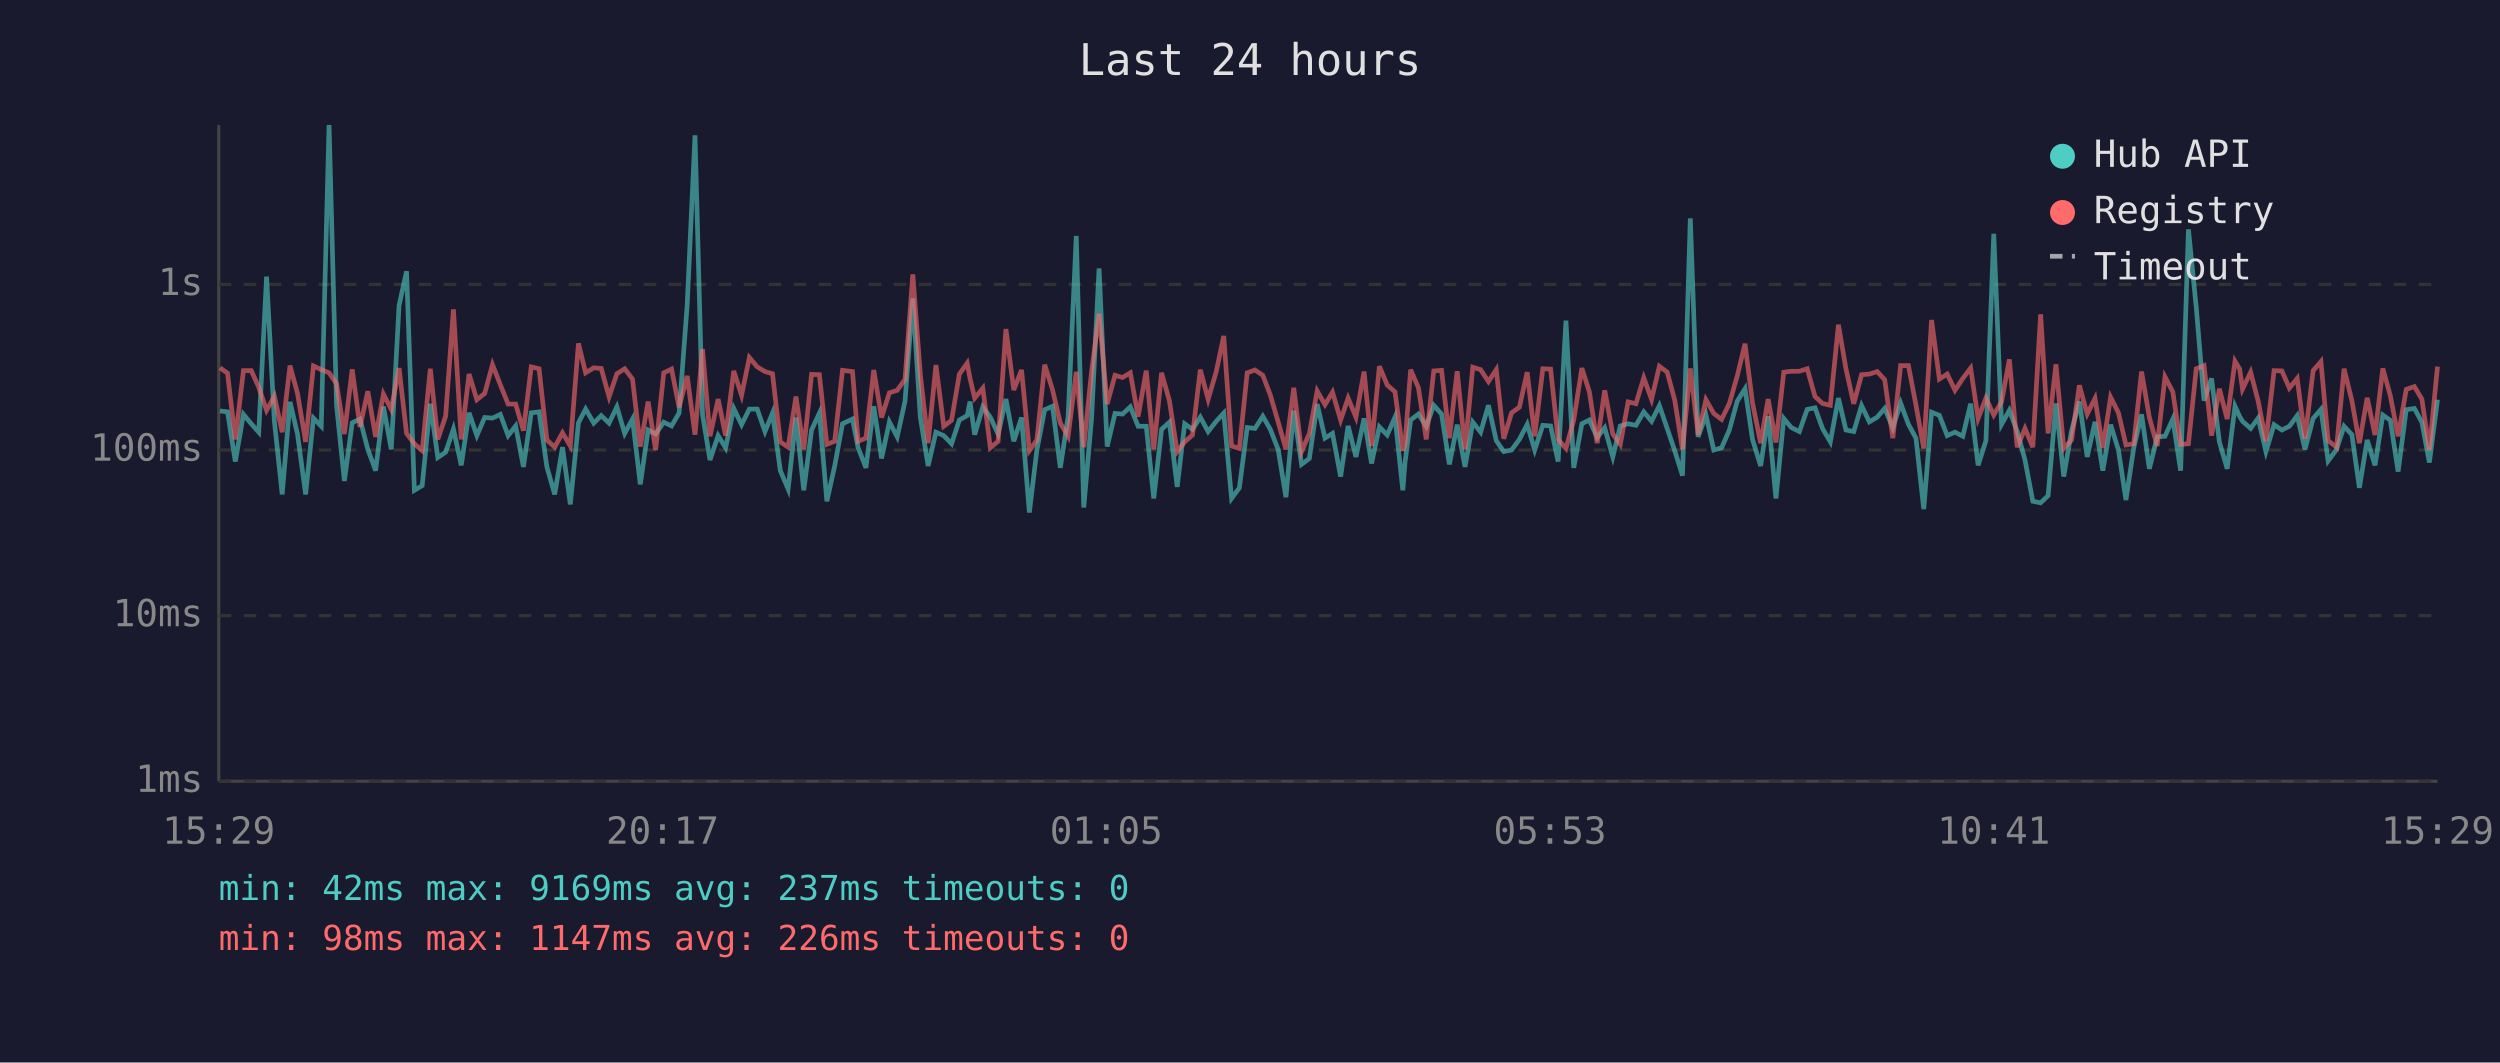
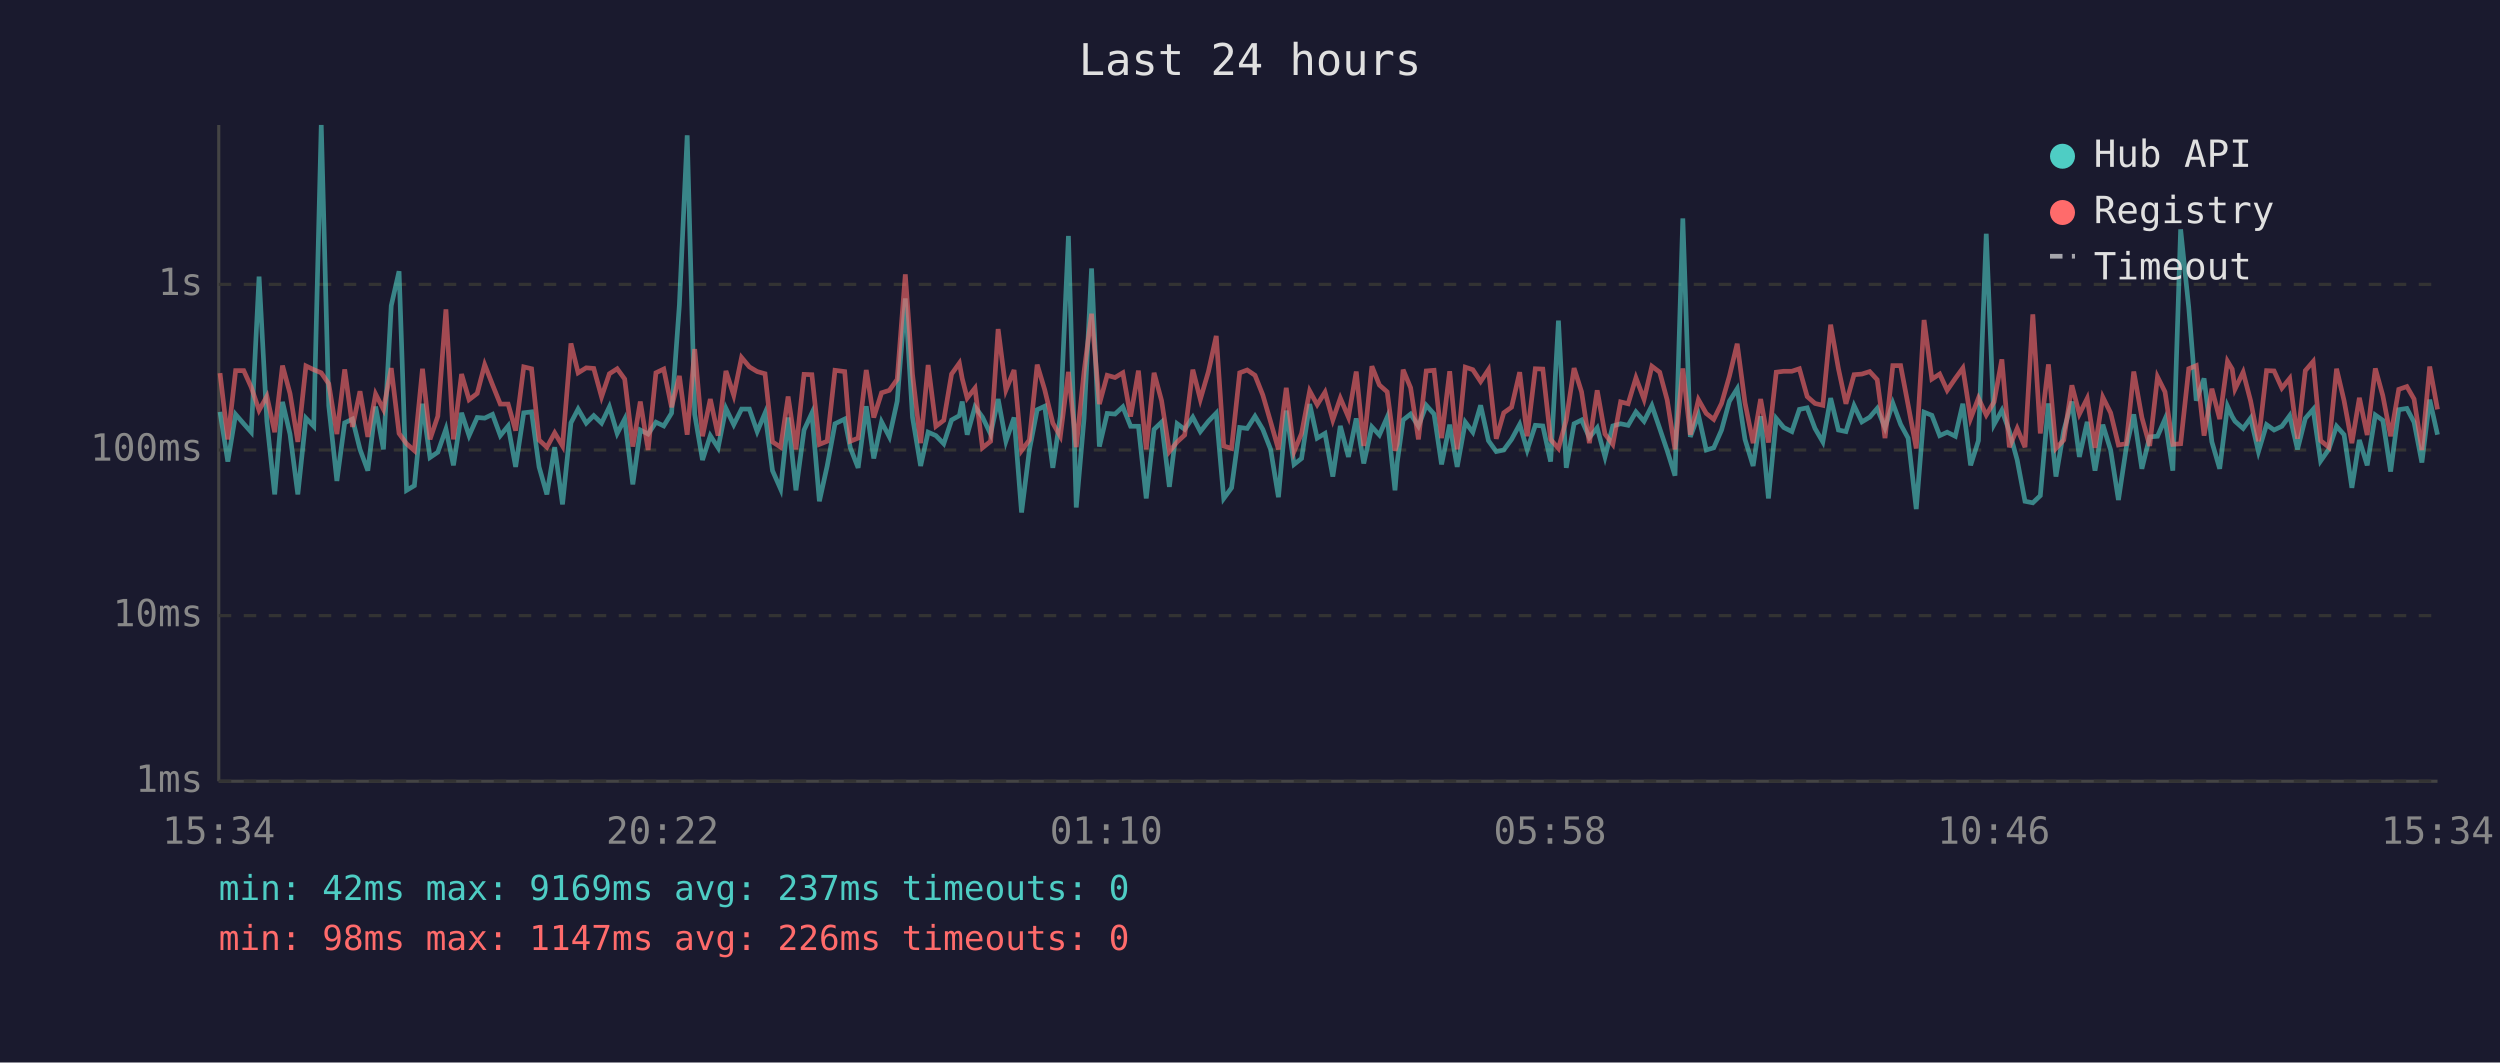
<svg xmlns="http://www.w3.org/2000/svg" viewBox="0 0 800 340" font-family="monospace" font-size="12">
  <rect width="800" height="340" fill="#1a1a2e" />
  <text x="400" y="24" fill="#e0e0e0" font-size="14" text-anchor="middle">Last 24 hours</text>
  <line x1="70" y1="40" x2="70" y2="250" stroke="#444" stroke-width="1" />
  <line x1="70" y1="250" x2="780" y2="250" stroke="#444" stroke-width="1" />
  <line x1="70" y1="250" x2="780" y2="250" stroke="#333" stroke-width="1" stroke-dasharray="4" />
  <text x="65" y="250" fill="#888" text-anchor="end" dominant-baseline="middle">1ms</text>
  <line x1="70" y1="197" x2="780" y2="197" stroke="#333" stroke-width="1" stroke-dasharray="4" />
  <text x="65" y="197" fill="#888" text-anchor="end" dominant-baseline="middle">10ms</text>
  <line x1="70" y1="144" x2="780" y2="144" stroke="#333" stroke-width="1" stroke-dasharray="4" />
  <text x="65" y="144" fill="#888" text-anchor="end" dominant-baseline="middle">100ms</text>
  <line x1="70" y1="91" x2="780" y2="91" stroke="#333" stroke-width="1" stroke-dasharray="4" />
  <text x="65" y="91" fill="#888" text-anchor="end" dominant-baseline="middle">1s</text>
-   <text x="70" y="270" fill="#888" text-anchor="middle">15:29</text>
-   <text x="212" y="270" fill="#888" text-anchor="middle">20:17</text>
-   <text x="354" y="270" fill="#888" text-anchor="middle">01:05</text>
-   <text x="496" y="270" fill="#888" text-anchor="middle">05:53</text>
-   <text x="638" y="270" fill="#888" text-anchor="middle">10:41</text>
-   <text x="780" y="270" fill="#888" text-anchor="middle">15:29</text>
-   <polyline points="70.4,131.5 72.8,131.8 75.3,147.7 77.9,132.6 80.4,135.6 82.8,138.3 85.3,88.5 87.8,134.8 90.3,158.2 92.8,128.6 95.2,138.9 97.8,158.2 100.3,133.8 102.8,136.4 105.3,40.0 107.7,129.8 110.2,153.9 112.7,135.3 115.2,134.1 117.7,143.8 120.2,150.6 122.7,130.1 125.2,143.8 127.7,97.8 130.1,86.8 132.6,156.9 135.1,155.4 137.7,129.2 140.1,146.4 142.6,144.7 145.1,137.3 147.6,148.9 150.1,132.1 152.6,139.4 155.1,133.6 157.6,133.8 160.1,132.6 162.6,139.4 165.0,136.3 167.5,149.4 170.0,132.1 172.5,131.8 175.0,149.4 177.5,158.2 180.0,143.1 182.5,161.4 185.1,135.3 187.4,130.9 190.0,135.4 192.4,133.0 194.9,135.4 197.4,130.2 199.9,138.7 202.4,134.1 204.9,155.0 207.4,137.6 209.8,138.9 212.4,135.1 214.9,136.3 217.3,132.2 219.9,97.6 222.4,43.3 224.8,132.6 227.2,147.2 229.8,139.4 232.2,143.3 234.8,130.7 237.3,135.9 239.8,130.9 242.3,130.9 244.8,138.1 247.2,132.2 249.7,150.6 252.2,156.5 254.7,133.6 257.2,156.9 259.7,137.6 262.2,132.2 264.6,160.4 267.1,149.1 269.6,135.6 272.8,134.1 274.6,143.3 277.1,149.7 279.6,130.0 282.1,146.7 284.6,135.0 287.1,139.8 289.6,128.4 292.1,95.5 294.5,133.5 297.0,149.1 299.5,138.3 302.0,139.4 304.5,142.0 307.0,134.4 309.5,133.0 310.4,128.5 311.9,139.1 314.5,130.2 316.9,133.5 319.4,138.9 321.9,127.7 324.4,141.2 326.9,133.6 329.4,164.0 331.8,144.0 334.3,131.1 336.8,130.0 339.3,149.7 341.8,133.3 344.4,75.5 346.8,162.4 349.3,133.9 351.7,85.9 354.3,142.9 356.8,132.3 359.2,132.5 361.7,130.2 364.2,136.4 366.8,136.4 369.2,159.5 371.7,137.4 374.2,135.1 376.7,155.8 379.1,135.6 381.6,137.4 384.1,133.5 386.6,138.1 389.2,134.8 391.6,132.2 394.1,159.5 396.6,156.1 399.1,136.8 401.6,137.1 404.1,133.2 406.5,137.4 409.0,143.8 411.5,159.1 414.0,131.4 416.5,148.6 419.0,146.7 421.5,129.3 424.0,140.2 426.4,138.7 429.0,152.5 431.4,136.3 433.9,146.2 436.5,133.9 438.9,148.3 441.4,136.6 443.9,139.2 446.4,133.5 448.9,156.9 449.6,148.0 451.4,134.4 453.9,132.5 456.4,136.4 458.8,129.7 461.3,132.5 463.8,148.6 466.3,135.9 468.8,149.4 471.3,135.1 473.8,138.3 476.3,129.7 478.8,141.0 481.2,144.5 483.7,144.0 486.2,140.6 488.7,135.8 491.1,144.0 493.7,136.1 496.2,136.3 498.6,147.7 501.1,102.6 503.6,149.7 506.2,135.6 508.6,134.4 511.1,140.0 513.5,136.9 516.1,146.2 518.5,136.3 521.0,135.6 523.5,136.1 526.0,131.8 528.5,134.8 531.0,129.8 533.5,137.1 535.9,144.2 538.4,152.2 540.9,69.9 543.4,139.8 545.9,132.8 548.4,144.0 550.9,143.3 553.4,137.6 555.9,128.4 558.4,124.4 560.8,140.6 563.4,149.1 565.8,133.2 568.3,159.5 570.8,133.9 573.2,136.8 575.8,138.1 578.3,131.0 580.8,130.5 583.2,137.1 585.7,141.4 588.3,127.4 590.7,137.6 593.2,138.1 595.7,129.8 598.2,135.0 600.7,133.5 603.1,130.7 605.7,136.9 608.2,129.0 610.7,135.8 613.1,140.2 615.6,162.9 618.1,131.9 620.6,132.9 623.1,139.4 625.6,138.3 628.1,139.6 630.6,129.2 633.0,148.9 635.5,141.0 638.0,74.8 640.5,135.8 643.0,131.3 645.5,138.0 648.0,147.2 650.5,160.4 653.0,160.9 655.4,158.6 657.9,129.1 660.4,152.5 662.9,137.8 665.4,128.5 667.9,146.2 670.4,135.0 672.9,150.6 675.4,135.9 677.9,144.0 680.3,160.0 682.8,143.3 685.3,132.6 687.8,150.0 690.3,139.8 692.8,139.6 695.3,134.1 697.8,150.6 700.3,73.4 702.8,98.4 705.3,128.2 707.7,121.1 710.2,141.4 712.7,150.0 715.2,130.0 716.7,133.3 717.6,134.8 720.2,137.1 722.6,133.8 725.1,144.5 727.7,135.9 730.2,137.6 732.6,136.4 735.1,133.0 737.6,143.8 740.2,133.9 742.7,131.0 745.0,147.5 747.7,143.8 750.1,136.4 752.6,139.1 755.0,156.1 757.5,140.8 760.0,148.9 762.5,132.8 764.9,134.5 767.4,150.9 770.0,131.1 772.6,130.7 775.0,135.1 777.4,148.0 780.0,127.9" fill="none" stroke="#4ecdc4" stroke-width="1.5" opacity="0.6" />
-   <polyline points="70.4,117.7 72.8,119.4 75.3,140.6 77.9,118.6 80.4,118.6 82.8,123.9 85.3,131.3 87.8,126.8 90.3,138.3 92.8,117.0 95.2,125.9 97.8,141.4 100.3,117.1 102.8,118.3 105.3,119.3 107.7,122.8 110.2,138.9 112.7,118.2 115.2,136.6 117.7,125.2 120.2,139.8 122.7,126.1 125.2,131.0 127.7,117.8 130.1,138.7 132.6,142.0 135.1,144.2 137.7,118.0 140.1,140.6 142.6,133.2 145.1,99.0 147.6,140.6 150.1,119.7 152.6,127.9 155.1,125.9 157.6,116.7 160.1,123.1 162.6,129.3 165.0,129.3 167.5,137.8 170.0,117.4 172.5,118.0 175.0,140.8 177.5,143.1 180.0,138.5 182.5,142.7 185.1,109.9 187.4,119.3 190.0,117.7 192.4,117.9 194.9,127.0 197.4,119.6 199.9,118.0 202.4,121.3 204.9,142.9 207.4,128.5 209.8,144.0 212.4,119.3 214.9,118.1 217.3,130.3 219.9,120.3 222.4,139.1 224.8,111.7 227.2,139.6 229.8,127.7 232.2,139.4 234.8,118.7 237.3,126.5 239.8,114.4 242.3,117.4 244.8,118.9 247.2,119.6 249.7,141.4 252.2,143.1 254.7,126.9 257.2,143.8 259.7,119.8 262.2,119.9 264.6,142.2 267.1,141.2 269.6,118.5 272.8,118.9 274.6,141.2 277.1,140.2 279.6,118.4 282.1,133.6 284.6,125.7 287.1,124.9 289.6,121.4 292.1,87.8 294.5,119.8 297.0,141.8 299.5,116.8 302.0,136.4 304.5,134.5 307.0,119.7 309.5,116.2 310.4,121.1 311.9,127.4 314.5,124.2 316.9,143.3 319.4,141.2 321.9,105.3 324.4,124.8 326.9,118.4 329.4,144.2 331.8,140.8 334.3,116.7 336.8,124.7 339.3,135.4 341.8,139.6 344.4,119.0 346.8,143.1 349.3,118.9 351.7,100.4 354.3,129.3 356.8,120.1 359.2,120.8 361.7,119.3 364.2,133.3 366.8,118.6 369.2,143.8 371.7,119.3 374.2,128.2 376.7,144.5 379.1,141.4 381.6,139.2 384.1,118.3 386.6,127.8 389.2,118.9 391.6,107.5 394.1,142.7 396.6,143.5 399.1,119.3 401.6,118.4 404.1,120.1 406.5,126.4 409.0,135.0 411.5,143.8 414.0,124.1 416.5,144.5 419.0,138.7 421.5,125.1 424.0,129.5 426.4,125.5 429.0,134.4 431.4,127.4 433.9,133.5 436.5,118.9 438.9,142.7 441.4,117.2 443.9,123.2 446.4,125.4 448.9,144.2 449.6,142.0 451.4,118.3 453.9,124.1 456.4,140.6 458.8,118.7 461.3,118.5 463.8,140.2 466.3,118.8 468.8,143.8 471.3,117.5 473.8,118.3 476.3,122.1 478.8,118.3 481.2,140.4 483.7,132.1 486.2,130.3 488.7,119.1 491.1,139.6 493.7,118.0 496.2,118.1 498.6,140.6 501.1,143.5 503.6,134.4 506.2,117.8 508.6,125.4 511.1,141.8 513.5,124.9 516.1,138.9 518.5,142.2 521.0,128.6 523.5,129.2 526.0,120.9 528.5,127.8 531.0,117.2 533.5,119.1 535.9,128.0 538.4,143.8 540.9,117.9 543.4,139.1 545.9,127.9 548.4,132.3 550.9,134.2 553.4,129.1 555.9,120.4 558.4,110.0 560.8,128.9 563.4,141.8 565.8,127.7 568.3,141.6 570.8,119.1 573.2,118.8 575.8,118.8 578.3,118.0 580.8,126.9 583.2,129.1 585.7,129.7 588.3,103.9 590.7,118.0 593.2,129.2 595.7,119.9 598.2,119.7 600.7,118.9 603.1,121.5 605.7,140.2 608.2,117.0 610.7,117.0 613.1,129.6 615.6,143.5 618.1,102.4 620.6,121.3 623.1,119.7 625.6,124.9 628.1,121.1 630.6,117.8 633.0,133.9 635.5,127.4 638.0,132.8 640.5,128.6 643.0,115.0 645.5,143.1 648.0,137.1 650.5,143.1 653.0,100.6 655.4,138.7 657.9,116.6 660.4,143.5 662.9,140.8 665.4,123.3 667.9,132.5 670.4,127.5 672.9,143.3 675.4,127.1 677.9,132.1 680.3,142.4 682.8,142.0 685.3,118.9 687.8,133.6 690.3,142.7 692.8,120.6 695.3,125.4 697.8,142.2 700.3,142.0 702.8,118.0 705.3,117.0 707.7,139.4 710.2,124.4 712.7,134.1 715.2,115.6 716.7,118.1 717.6,124.5 720.2,119.1 722.6,128.3 725.1,141.2 727.7,118.6 730.2,118.7 732.6,124.2 735.1,121.1 737.6,140.4 740.2,118.6 742.7,115.7 745.0,141.0 747.7,143.1 750.1,118.0 752.6,128.2 755.0,141.8 757.5,127.3 760.0,139.2 762.5,117.9 764.9,126.6 767.4,139.6 770.0,124.6 772.6,123.7 775.0,127.7 777.4,144.0 780.0,117.3" fill="none" stroke="#ff6b6b" stroke-width="1.5" opacity="0.6" />
+   <text x="70" y="270" fill="#888" text-anchor="middle">15:34</text>
+   <text x="212" y="270" fill="#888" text-anchor="middle">20:22</text>
+   <text x="354" y="270" fill="#888" text-anchor="middle">01:10</text>
+   <text x="496" y="270" fill="#888" text-anchor="middle">05:58</text>
+   <text x="638" y="270" fill="#888" text-anchor="middle">10:46</text>
+   <text x="780" y="270" fill="#888" text-anchor="middle">15:34</text>
+   <polyline points="70.4,131.8 72.9,147.7 75.4,132.6 78.0,135.6 80.4,138.3 82.9,88.5 85.4,134.8 87.9,158.2 90.4,128.6 92.8,138.9 95.3,158.2 97.9,133.8 100.4,136.4 102.8,40.0 105.2,129.8 107.8,153.9 110.3,135.3 112.8,134.1 115.2,143.8 117.7,150.6 120.2,130.1 122.7,143.8 125.2,97.8 127.7,86.8 130.1,156.9 132.6,155.4 135.2,129.2 137.6,146.4 140.1,144.7 142.7,137.3 145.1,148.9 147.7,132.1 150.1,139.4 152.7,133.6 155.1,133.8 157.6,132.6 160.1,139.4 162.6,136.3 165.0,149.4 167.6,132.1 170.1,131.8 172.5,149.4 175.0,158.2 177.5,143.1 180.0,161.4 182.7,135.3 185.0,130.9 187.6,135.4 190.0,133.0 192.5,135.4 195.0,130.2 197.5,138.7 199.9,134.1 202.5,155.0 204.9,137.6 207.4,138.9 209.9,135.1 212.4,136.3 214.9,132.2 217.4,97.6 219.9,43.3 222.3,132.6 224.8,147.2 227.3,139.4 229.8,143.3 232.3,130.7 234.8,135.9 237.3,130.9 239.8,130.9 242.3,138.1 244.8,132.2 247.2,150.6 249.8,156.5 252.2,133.6 254.7,156.9 257.3,137.6 259.8,132.2 262.2,160.4 264.7,149.1 267.2,135.6 270.3,134.1 272.1,143.3 274.6,149.7 277.2,130.0 279.6,146.7 282.1,135.0 284.6,139.8 287.1,128.4 289.7,95.5 292.0,133.5 294.6,149.1 297.0,138.3 299.5,139.4 302.0,142.0 304.5,134.4 307.0,133.0 307.9,128.5 309.5,139.1 312.0,130.2 314.4,133.5 317.0,138.9 319.4,127.7 321.9,141.2 324.5,133.6 326.9,164.0 329.4,144.0 331.9,131.1 334.3,130.0 336.9,149.7 339.3,133.3 341.9,75.5 344.4,162.4 346.9,133.9 349.3,85.9 351.8,142.9 354.3,132.3 356.8,132.5 359.3,130.2 361.8,136.4 364.3,136.4 366.8,159.5 369.3,137.4 371.7,135.1 374.2,155.8 376.7,135.6 379.1,137.4 381.7,133.5 384.1,138.1 386.7,134.8 389.2,132.2 391.6,159.5 394.1,156.1 396.7,136.8 399.1,137.1 401.6,133.2 404.1,137.4 406.6,143.8 409.1,159.1 411.6,131.4 414.1,148.6 416.5,146.7 419.1,129.3 421.5,140.2 424.0,138.7 426.5,152.5 428.9,136.3 431.5,146.2 434.0,133.9 436.4,148.3 439.0,136.6 441.4,139.2 443.9,133.5 446.4,156.9 447.1,148.0 449.0,134.4 451.4,132.5 453.9,136.4 456.4,129.7 458.9,132.5 461.3,148.6 463.9,135.9 466.3,149.4 468.9,135.1 471.3,138.3 473.8,129.7 476.3,141.0 478.8,144.5 481.2,144.0 483.7,140.6 486.3,135.8 488.7,144.0 491.3,136.1 493.7,136.3 496.2,147.7 498.7,102.6 501.2,149.7 503.7,135.6 506.1,134.4 508.6,140.0 511.1,136.9 513.6,146.2 516.1,136.3 518.6,135.6 521.0,136.1 523.5,131.8 526.1,134.8 528.6,129.8 531.1,137.1 533.5,144.2 536.0,152.2 538.5,69.9 540.9,139.8 543.5,132.8 546.0,144.0 548.4,143.3 550.9,137.6 553.4,128.4 555.9,124.4 558.4,140.6 561.0,149.1 563.4,133.2 565.9,159.5 568.4,133.9 570.8,136.8 573.4,138.1 575.8,131.0 578.3,130.5 580.8,137.1 583.3,141.4 585.8,127.4 588.3,137.6 590.7,138.1 593.3,129.8 595.8,135.0 598.3,133.5 600.7,130.7 603.2,136.9 605.7,129.0 608.2,135.8 610.6,140.2 613.2,162.9 615.7,131.9 618.2,132.9 620.7,139.4 623.1,138.3 625.7,139.6 628.1,129.2 630.6,148.9 633.1,141.0 635.6,74.8 638.1,135.8 640.6,131.3 643.0,138.0 645.5,147.2 648.0,160.4 650.5,160.9 652.9,158.6 655.5,129.1 657.9,152.5 660.4,137.8 663.0,128.5 665.4,146.2 667.9,135.0 670.4,150.6 672.9,135.9 675.4,144.0 677.9,160.0 680.4,143.3 682.8,132.6 685.4,150.0 687.9,139.8 690.4,139.6 692.8,134.1 695.3,150.6 697.8,73.4 700.4,98.4 702.8,128.2 705.3,121.1 707.8,141.4 710.3,150.0 712.8,130.0 714.3,133.3 715.2,134.8 717.8,137.1 720.2,133.8 722.7,144.5 725.3,135.9 727.7,137.6 730.2,136.4 732.7,133.0 735.2,143.8 737.7,133.9 740.2,131.0 742.6,147.5 745.2,143.8 747.7,136.4 750.1,139.1 752.6,156.1 755.0,140.8 757.5,148.9 760.1,132.8 762.5,134.5 765.0,150.9 767.6,131.1 770.2,130.7 772.5,135.1 775.0,148.0 777.5,127.9 780.0,139.1" fill="none" stroke="#4ecdc4" stroke-width="1.5" opacity="0.6" />
+   <polyline points="70.4,119.4 72.9,140.6 75.4,118.6 78.0,118.6 80.4,123.9 82.9,131.3 85.4,126.8 87.9,138.3 90.4,117.0 92.8,125.9 95.3,141.4 97.9,117.1 100.4,118.3 102.8,119.3 105.2,122.8 107.8,138.9 110.3,118.2 112.8,136.6 115.2,125.2 117.7,139.8 120.2,126.1 122.7,131.0 125.2,117.8 127.7,138.7 130.1,142.0 132.6,144.2 135.2,118.0 137.6,140.6 140.1,133.2 142.7,99.0 145.1,140.6 147.7,119.7 150.1,127.9 152.7,125.9 155.1,116.7 157.6,123.1 160.1,129.3 162.6,129.3 165.0,137.8 167.6,117.4 170.1,118.0 172.5,140.8 175.0,143.1 177.5,138.5 180.0,142.7 182.7,109.9 185.0,119.3 187.6,117.7 190.0,117.9 192.5,127.0 195.0,119.6 197.5,118.0 199.9,121.3 202.5,142.9 204.9,128.5 207.4,144.0 209.9,119.3 212.4,118.1 214.9,130.3 217.4,120.3 219.9,139.1 222.3,111.7 224.8,139.6 227.3,127.7 229.8,139.4 232.3,118.7 234.8,126.5 237.3,114.4 239.8,117.4 242.3,118.9 244.8,119.6 247.2,141.4 249.8,143.1 252.2,126.9 254.7,143.8 257.3,119.8 259.8,119.9 262.2,142.2 264.7,141.2 267.2,118.5 270.3,118.9 272.1,141.2 274.6,140.2 277.2,118.4 279.6,133.6 282.1,125.7 284.6,124.9 287.1,121.4 289.7,87.8 292.0,119.8 294.6,141.8 297.0,116.8 299.5,136.4 302.0,134.5 304.5,119.7 307.0,116.2 307.9,121.1 309.5,127.4 312.0,124.2 314.4,143.3 317.0,141.2 319.4,105.3 321.9,124.8 324.5,118.4 326.9,144.2 329.4,140.8 331.9,116.7 334.3,124.7 336.9,135.4 339.3,139.6 341.9,119.0 344.4,143.1 346.9,118.9 349.3,100.4 351.8,129.3 354.3,120.1 356.8,120.8 359.3,119.3 361.8,133.3 364.3,118.6 366.8,143.8 369.3,119.3 371.7,128.2 374.2,144.5 376.7,141.4 379.1,139.2 381.7,118.3 384.1,127.8 386.7,118.9 389.2,107.5 391.6,142.7 394.1,143.5 396.7,119.3 399.1,118.4 401.6,120.1 404.1,126.4 406.6,135.0 409.1,143.8 411.6,124.1 414.1,144.5 416.5,138.7 419.1,125.1 421.5,129.5 424.0,125.5 426.5,134.4 428.9,127.4 431.5,133.5 434.0,118.9 436.4,142.7 439.0,117.2 441.4,123.2 443.9,125.4 446.4,144.2 447.1,142.0 449.0,118.3 451.4,124.1 453.9,140.6 456.4,118.7 458.9,118.5 461.3,140.2 463.9,118.8 466.3,143.8 468.9,117.5 471.3,118.3 473.8,122.1 476.3,118.3 478.8,140.4 481.2,132.1 483.7,130.3 486.3,119.1 488.7,139.6 491.3,118.0 493.7,118.1 496.2,140.6 498.7,143.5 501.2,134.4 503.7,117.8 506.1,125.4 508.6,141.8 511.1,124.9 513.6,138.9 516.1,142.2 518.6,128.6 521.0,129.2 523.5,120.9 526.1,127.8 528.6,117.2 531.1,119.1 533.5,128.0 536.0,143.8 538.5,117.9 540.9,139.1 543.5,127.9 546.0,132.3 548.4,134.2 550.9,129.1 553.4,120.4 555.9,110.0 558.4,128.9 561.0,141.8 563.4,127.7 565.9,141.6 568.4,119.1 570.8,118.8 573.4,118.8 575.8,118.0 578.3,126.9 580.8,129.1 583.3,129.7 585.8,103.9 588.3,118.0 590.7,129.2 593.3,119.9 595.8,119.7 598.3,118.9 600.7,121.5 603.2,140.2 605.7,117.0 608.2,117.0 610.6,129.6 613.2,143.5 615.7,102.4 618.2,121.3 620.7,119.7 623.1,124.9 625.7,121.1 628.1,117.8 630.6,133.9 633.1,127.4 635.6,132.8 638.1,128.6 640.6,115.0 643.0,143.1 645.5,137.1 648.0,143.1 650.5,100.6 652.9,138.7 655.5,116.6 657.9,143.5 660.4,140.8 663.0,123.3 665.4,132.5 667.9,127.5 670.4,143.3 672.9,127.1 675.4,132.1 677.9,142.4 680.4,142.0 682.8,118.9 685.4,133.6 687.9,142.7 690.4,120.6 692.8,125.4 695.3,142.2 697.8,142.0 700.4,118.0 702.8,117.0 705.3,139.4 707.8,124.4 710.3,134.1 712.8,115.6 714.3,118.1 715.2,124.5 717.8,119.1 720.2,128.3 722.7,141.2 725.3,118.6 727.7,118.7 730.2,124.2 732.7,121.1 735.2,140.4 737.7,118.6 740.2,115.7 742.6,141.0 745.2,143.1 747.7,118.0 750.1,128.2 752.6,141.8 755.0,127.3 757.5,139.2 760.1,117.9 762.5,126.6 765.0,139.6 767.6,124.6 770.2,123.7 772.5,127.7 775.0,144.0 777.5,117.3 780.0,131.0" fill="none" stroke="#ff6b6b" stroke-width="1.5" opacity="0.6" />
  <circle cx="660" cy="50" r="4" fill="#4ecdc4" />
  <text x="670" y="50" fill="#e0e0e0" dominant-baseline="middle">Hub API</text>
  <circle cx="660" cy="68" r="4" fill="#ff6b6b" />
  <text x="670" y="68" fill="#e0e0e0" dominant-baseline="middle">Registry</text>
  <line x1="656" y1="82" x2="664" y2="82" stroke="#e0e0e0" stroke-width="1.5" stroke-dasharray="4,3" opacity="0.7" />
  <text x="670" y="86" fill="#e0e0e0" dominant-baseline="middle">Timeout</text>
  <text x="70" y="288" fill="#4ecdc4" font-size="11">min: 42ms  max: 9169ms  avg: 237ms  timeouts: 0</text>
  <text x="70" y="304" fill="#ff6b6b" font-size="11">min: 98ms  max: 1147ms  avg: 226ms  timeouts: 0</text>
</svg>
